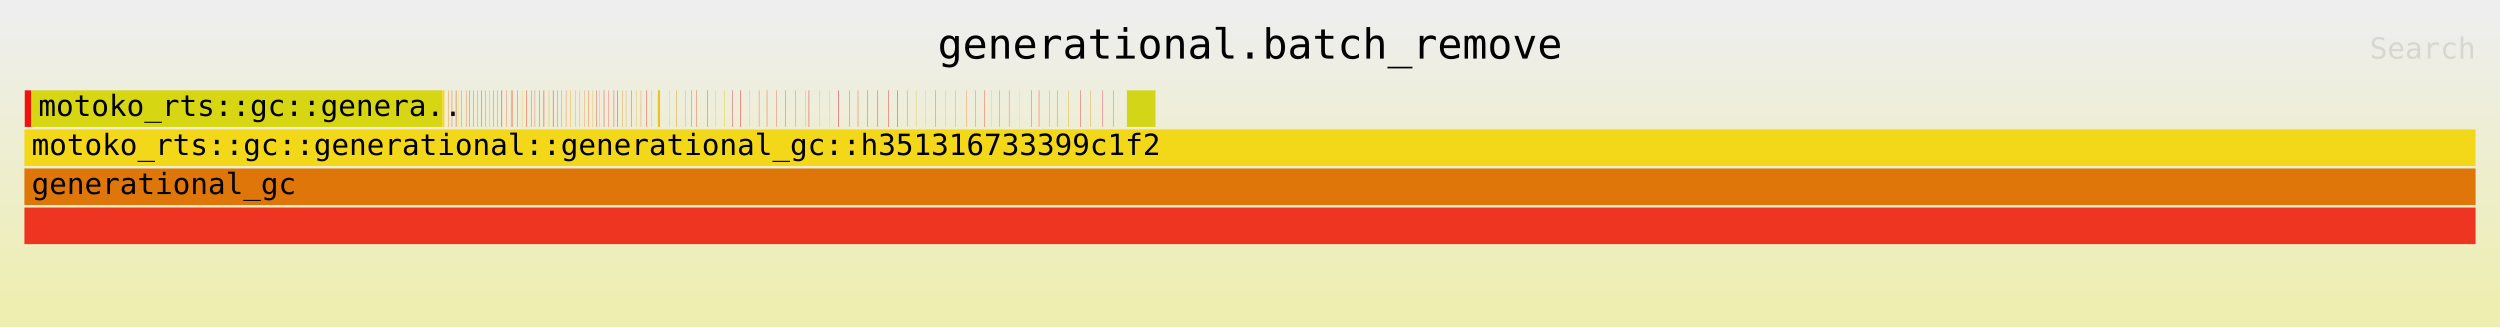
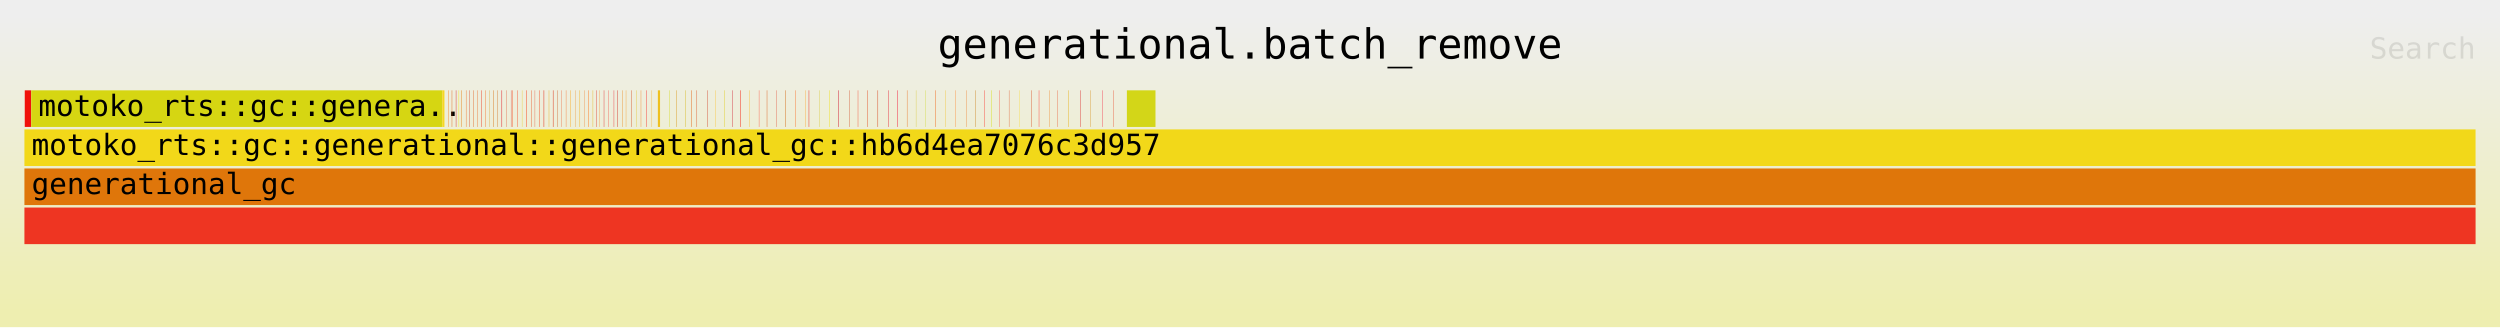
<svg xmlns="http://www.w3.org/2000/svg" xmlns:ns1="http://github.com/jonhoo/inferno" version="1.1" width="1024" height="134" viewBox="0 0 1024 134">
  <defs>
    <linearGradient id="background" y1="0" y2="1" x1="0" x2="0">
      <stop stop-color="#eeeeee" offset="5%" />
      <stop stop-color="#eeeeb0" offset="95%" />
    </linearGradient>
  </defs>
  <style type="text/css">
text { font-family:monospace; font-size:12px }
#title { text-anchor:middle; font-size:17px; }
#matched { text-anchor:end; }
#search { text-anchor:end; opacity:0.1; cursor:pointer; }
#search:hover, #search.show { opacity:1; }
#subtitle { text-anchor:middle; font-color:rgb(160,160,160); }
#unzoom { cursor:pointer; }
#frames &gt; *:hover { stroke:black; stroke-width:0.5; cursor:pointer; }
.hide { display:none; }
.parent { opacity:0.5; }
</style>
  <rect x="0" y="0" width="100%" height="134" fill="url(#background)" />
  <text id="title" fill="rgb(0,0,0)" x="50%" y="24.00">generational.batch_remove</text>
  <text id="details" fill="rgb(0,0,0)" x="10" y="117.00"> </text>
  <text id="unzoom" class="hide" fill="rgb(0,0,0)" x="10" y="24.00">Reset Zoom</text>
  <text id="search" fill="rgb(0,0,0)" x="1014" y="24.00">Search</text>
  <text id="matched" fill="rgb(0,0,0)" x="1014" y="117.00"> </text>
  <svg id="frames" x="10" width="1004" total_samples="1060223">
    <g>
      <rect x="0.014%" y="37" width="0.261%" height="15" fill="rgb(240,18,11)" ns1:x="148" ns1:w="2767" />
      <text x="0.307%" y="47.50" />
    </g>
    <g>
      <rect x="0.278%" y="37" width="16.769%" height="15" fill="rgb(214,214,18)" ns1:x="2949" ns1:w="177790" />
      <text x="0.571%" y="47.50">motoko_rts::gc::genera..</text>
    </g>
    <g>
      <rect x="17.047%" y="37" width="0.089%" height="15" fill="rgb(247,214,35)" ns1:x="180739" ns1:w="945" />
      <text x="17.34%" y="47.50" />
    </g>
    <g>
      <rect x="17.301%" y="37" width="0.016%" height="15" fill="rgb(242,119,26)" ns1:x="183426" ns1:w="170" />
      <text x="17.594%" y="47.50" />
    </g>
    <g>
      <rect x="17.435%" y="37" width="0.016%" height="15" fill="rgb(223,86,1)" ns1:x="184848" ns1:w="170" />
      <text x="17.728%" y="47.50" />
    </g>
    <g>
      <rect x="17.602%" y="37" width="0.016%" height="15" fill="rgb(212,21,25)" ns1:x="186617" ns1:w="170" />
      <text x="17.895%" y="47.50" />
    </g>
    <g>
      <rect x="17.715%" y="37" width="0.018%" height="15" fill="rgb(241,227,37)" ns1:x="187822" ns1:w="195" />
      <text x="18.008%" y="47.50" />
    </g>
    <g>
      <rect x="17.811%" y="37" width="0.018%" height="15" fill="rgb(229,129,16)" ns1:x="188835" ns1:w="195" />
      <text x="18.104%" y="47.50" />
    </g>
    <g>
      <rect x="18.014%" y="37" width="0.016%" height="15" fill="rgb(238,111,37)" ns1:x="190989" ns1:w="170" />
      <text x="18.307%" y="47.50" />
    </g>
    <g>
      <rect x="18.156%" y="37" width="0.014%" height="15" fill="rgb(207,47,23)" ns1:x="192495" ns1:w="145" />
      <text x="18.449%" y="47.50" />
    </g>
    <g>
      <rect x="18.325%" y="37" width="0.016%" height="15" fill="rgb(222,90,27)" ns1:x="194285" ns1:w="170" />
      <text x="18.618%" y="47.50" />
    </g>
    <g>
      <rect x="18.487%" y="37" width="0.016%" height="15" fill="rgb(235,106,41)" ns1:x="196003" ns1:w="170" />
      <text x="18.78%" y="47.50" />
    </g>
    <g>
      <rect x="18.628%" y="37" width="0.018%" height="15" fill="rgb(233,57,34)" ns1:x="197499" ns1:w="195" />
      <text x="18.921%" y="47.50" />
    </g>
    <g>
      <rect x="18.799%" y="37" width="0.014%" height="15" fill="rgb(246,84,2)" ns1:x="199316" ns1:w="145" />
      <text x="19.092%" y="47.50" />
    </g>
    <g>
      <rect x="18.977%" y="37" width="0.014%" height="15" fill="rgb(218,158,47)" ns1:x="201203" ns1:w="145" />
      <text x="19.27%" y="47.50" />
    </g>
    <g>
      <rect x="19.119%" y="37" width="0.016%" height="15" fill="rgb(211,101,3)" ns1:x="202707" ns1:w="170" />
      <text x="19.412%" y="47.50" />
    </g>
    <g>
      <rect x="19.3%" y="37" width="0.014%" height="15" fill="rgb(206,93,8)" ns1:x="204619" ns1:w="145" />
      <text x="19.593%" y="47.50" />
    </g>
    <g>
      <rect x="19.468%" y="37" width="0.018%" height="15" fill="rgb(221,11,23)" ns1:x="206409" ns1:w="195" />
      <text x="19.761%" y="47.50" />
    </g>
    <g>
      <rect x="19.66%" y="37" width="0.014%" height="15" fill="rgb(224,84,50)" ns1:x="208443" ns1:w="145" />
      <text x="19.953%" y="47.50" />
    </g>
    <g>
      <rect x="19.85%" y="37" width="0.014%" height="15" fill="rgb(219,61,48)" ns1:x="210450" ns1:w="145" />
      <text x="20.143%" y="47.50" />
    </g>
    <g>
      <rect x="19.907%" y="37" width="0.016%" height="15" fill="rgb(247,75,29)" ns1:x="211053" ns1:w="170" />
      <text x="20.199%" y="47.50" />
    </g>
    <g>
      <rect x="20.109%" y="37" width="0.014%" height="15" fill="rgb(245,44,4)" ns1:x="213205" ns1:w="145" />
      <text x="20.402%" y="47.50" />
    </g>
    <g>
      <rect x="20.297%" y="37" width="0.016%" height="15" fill="rgb(237,206,53)" ns1:x="215189" ns1:w="170" />
      <text x="20.59%" y="47.50" />
    </g>
    <g>
      <rect x="20.468%" y="37" width="0.018%" height="15" fill="rgb(249,56,16)" ns1:x="217004" ns1:w="195" />
      <text x="20.761%" y="47.50" />
    </g>
    <g>
      <rect x="20.669%" y="37" width="0.014%" height="15" fill="rgb(231,56,3)" ns1:x="219135" ns1:w="145" />
      <text x="20.962%" y="47.50" />
    </g>
    <g>
      <rect x="20.82%" y="37" width="0.014%" height="15" fill="rgb(222,79,52)" ns1:x="220736" ns1:w="145" />
      <text x="21.113%" y="47.50" />
    </g>
    <g>
      <rect x="20.993%" y="37" width="0.016%" height="15" fill="rgb(248,52,7)" ns1:x="222577" ns1:w="170" />
      <text x="21.286%" y="47.50" />
    </g>
    <g>
      <rect x="21.185%" y="37" width="0.018%" height="15" fill="rgb(227,22,1)" ns1:x="224609" ns1:w="195" />
      <text x="21.478%" y="47.50" />
    </g>
    <g>
      <rect x="21.393%" y="37" width="0.016%" height="15" fill="rgb(236,168,17)" ns1:x="226809" ns1:w="170" />
      <text x="21.686%" y="47.50" />
    </g>
    <g>
      <rect x="21.562%" y="37" width="0.018%" height="15" fill="rgb(217,36,4)" ns1:x="228601" ns1:w="195" />
      <text x="21.855%" y="47.50" />
    </g>
    <g>
      <rect x="21.744%" y="37" width="0.016%" height="15" fill="rgb(205,97,43)" ns1:x="230538" ns1:w="170" />
      <text x="22.037%" y="47.50" />
    </g>
    <g>
      <rect x="21.913%" y="37" width="0.014%" height="15" fill="rgb(236,94,49)" ns1:x="232330" ns1:w="145" />
      <text x="22.206%" y="47.50" />
    </g>
    <g>
      <rect x="22.091%" y="37" width="0.014%" height="15" fill="rgb(247,100,27)" ns1:x="234217" ns1:w="145" />
      <text x="22.384%" y="47.50" />
    </g>
    <g>
      <rect x="22.282%" y="37" width="0.016%" height="15" fill="rgb(251,163,14)" ns1:x="236234" ns1:w="170" />
      <text x="22.575%" y="47.50" />
    </g>
    <g>
      <rect x="22.462%" y="37" width="0.014%" height="15" fill="rgb(234,141,43)" ns1:x="238146" ns1:w="145" />
      <text x="22.755%" y="47.50" />
    </g>
    <g>
      <rect x="22.651%" y="37" width="0.016%" height="15" fill="rgb(245,171,13)" ns1:x="240153" ns1:w="170" />
      <text x="22.944%" y="47.50" />
    </g>
    <g>
      <rect x="22.855%" y="37" width="0.014%" height="15" fill="rgb(237,127,48)" ns1:x="242315" ns1:w="145" />
      <text x="23.148%" y="47.50" />
    </g>
    <g>
      <rect x="23.014%" y="37" width="0.018%" height="15" fill="rgb(252,115,26)" ns1:x="244003" ns1:w="195" />
      <text x="23.307%" y="47.50" />
    </g>
    <g>
      <rect x="23.185%" y="37" width="0.016%" height="15" fill="rgb(231,178,24)" ns1:x="245810" ns1:w="170" />
      <text x="23.478%" y="47.50" />
    </g>
    <g>
      <rect x="23.319%" y="37" width="0.016%" height="15" fill="rgb(218,50,44)" ns1:x="247232" ns1:w="170" />
      <text x="23.612%" y="47.50" />
    </g>
    <g>
      <rect x="23.46%" y="37" width="0.014%" height="15" fill="rgb(245,148,52)" ns1:x="248728" ns1:w="145" />
      <text x="23.753%" y="47.50" />
    </g>
    <g>
      <rect x="23.639%" y="37" width="0.014%" height="15" fill="rgb(222,4,12)" ns1:x="250625" ns1:w="145" />
      <text x="23.932%" y="47.50" />
    </g>
    <g>
      <rect x="23.823%" y="37" width="0.011%" height="15" fill="rgb(245,20,14)" ns1:x="252573" ns1:w="120" />
      <text x="24.116%" y="47.50" />
    </g>
    <g>
      <rect x="24.044%" y="37" width="0.014%" height="15" fill="rgb(231,19,32)" ns1:x="254925" ns1:w="145" />
      <text x="24.337%" y="47.50" />
    </g>
    <g>
      <rect x="24.188%" y="37" width="0.016%" height="15" fill="rgb(207,29,19)" ns1:x="256442" ns1:w="170" />
      <text x="24.48%" y="47.50" />
    </g>
    <g>
      <rect x="24.388%" y="37" width="0.014%" height="15" fill="rgb(234,124,6)" ns1:x="258571" ns1:w="145" />
      <text x="24.681%" y="47.50" />
    </g>
    <g>
      <rect x="24.537%" y="37" width="0.014%" height="15" fill="rgb(251,151,18)" ns1:x="260144" ns1:w="145" />
      <text x="24.83%" y="47.50" />
    </g>
    <g>
      <rect x="24.747%" y="37" width="0.016%" height="15" fill="rgb(209,71,28)" ns1:x="262378" ns1:w="170" />
      <text x="25.04%" y="47.50" />
    </g>
    <g>
      <rect x="24.966%" y="37" width="0.014%" height="15" fill="rgb(225,192,32)" ns1:x="264701" ns1:w="145" />
      <text x="25.259%" y="47.50" />
    </g>
    <g>
      <rect x="25.147%" y="37" width="0.014%" height="15" fill="rgb(245,117,8)" ns1:x="266611" ns1:w="145" />
      <text x="25.44%" y="47.50" />
    </g>
    <g>
      <rect x="25.375%" y="37" width="0.014%" height="15" fill="rgb(250,4,3)" ns1:x="269034" ns1:w="145" />
      <text x="25.668%" y="47.50" />
    </g>
    <g>
      <rect x="25.59%" y="37" width="0.014%" height="15" fill="rgb(245,175,31)" ns1:x="271314" ns1:w="145" />
      <text x="25.883%" y="47.50" />
    </g>
    <g>
      <rect x="25.843%" y="37" width="0.089%" height="15" fill="rgb(238,192,31)" ns1:x="273994" ns1:w="945" />
      <text x="26.136%" y="47.50" />
    </g>
    <g>
      <rect x="26.304%" y="37" width="0.016%" height="15" fill="rgb(211,218,30)" ns1:x="278880" ns1:w="170" />
      <text x="26.597%" y="47.50" />
    </g>
    <g>
      <rect x="26.599%" y="37" width="0.016%" height="15" fill="rgb(214,142,5)" ns1:x="282009" ns1:w="170" />
      <text x="26.892%" y="47.50" />
    </g>
    <g>
      <rect x="26.968%" y="37" width="0.016%" height="15" fill="rgb(212,179,15)" ns1:x="285919" ns1:w="170" />
      <text x="27.261%" y="47.50" />
    </g>
    <g>
      <rect x="27.217%" y="37" width="0.018%" height="15" fill="rgb(226,98,15)" ns1:x="288559" ns1:w="195" />
      <text x="27.51%" y="47.50" />
    </g>
    <g>
      <rect x="27.422%" y="37" width="0.018%" height="15" fill="rgb(223,96,50)" ns1:x="290735" ns1:w="195" />
      <text x="27.715%" y="47.50" />
    </g>
    <g>
      <rect x="27.861%" y="37" width="0.016%" height="15" fill="rgb(207,59,32)" ns1:x="295389" ns1:w="170" />
      <text x="28.154%" y="47.50" />
    </g>
    <g>
      <rect x="28.189%" y="37" width="0.014%" height="15" fill="rgb(252,187,30)" ns1:x="298868" ns1:w="145" />
      <text x="28.482%" y="47.50" />
    </g>
    <g>
      <rect x="28.55%" y="37" width="0.016%" height="15" fill="rgb(221,202,17)" ns1:x="302695" ns1:w="170" />
      <text x="28.843%" y="47.50" />
    </g>
    <g>
      <rect x="28.889%" y="37" width="0.016%" height="15" fill="rgb(206,31,49)" ns1:x="306288" ns1:w="170" />
      <text x="29.182%" y="47.50" />
    </g>
    <g>
      <rect x="29.211%" y="37" width="0.018%" height="15" fill="rgb(244,17,3)" ns1:x="309705" ns1:w="195" />
      <text x="29.504%" y="47.50" />
    </g>
    <g>
      <rect x="29.58%" y="37" width="0.014%" height="15" fill="rgb(250,178,27)" ns1:x="313611" ns1:w="145" />
      <text x="29.873%" y="47.50" />
    </g>
    <g>
      <rect x="29.965%" y="37" width="0.014%" height="15" fill="rgb(254,63,41)" ns1:x="317697" ns1:w="145" />
      <text x="30.258%" y="47.50" />
    </g>
    <g>
      <rect x="30.288%" y="37" width="0.016%" height="15" fill="rgb(217,82,12)" ns1:x="321122" ns1:w="170" />
      <text x="30.581%" y="47.50" />
    </g>
    <g>
      <rect x="30.679%" y="37" width="0.014%" height="15" fill="rgb(224,71,47)" ns1:x="325262" ns1:w="145" />
      <text x="30.972%" y="47.50" />
    </g>
    <g>
      <rect x="31.04%" y="37" width="0.018%" height="15" fill="rgb(211,103,19)" ns1:x="329089" ns1:w="195" />
      <text x="31.333%" y="47.50" />
    </g>
    <g>
      <rect x="31.454%" y="37" width="0.014%" height="15" fill="rgb(251,85,1)" ns1:x="333484" ns1:w="145" />
      <text x="31.747%" y="47.50" />
    </g>
    <g>
      <rect x="31.864%" y="37" width="0.014%" height="15" fill="rgb(253,155,23)" ns1:x="337829" ns1:w="145" />
      <text x="32.157%" y="47.50" />
    </g>
    <g>
      <rect x="31.999%" y="37" width="0.016%" height="15" fill="rgb(227,9,1)" ns1:x="339265" ns1:w="170" />
      <text x="32.292%" y="47.50" />
    </g>
    <g>
      <rect x="32.436%" y="37" width="0.014%" height="15" fill="rgb(213,196,40)" ns1:x="343894" ns1:w="145" />
      <text x="32.729%" y="47.50" />
    </g>
    <g>
      <rect x="32.849%" y="37" width="0.016%" height="15" fill="rgb(241,221,8)" ns1:x="348268" ns1:w="170" />
      <text x="33.142%" y="47.50" />
    </g>
    <g>
      <rect x="33.212%" y="37" width="0.018%" height="15" fill="rgb(206,9,37)" ns1:x="352120" ns1:w="195" />
      <text x="33.505%" y="47.50" />
    </g>
    <g>
      <rect x="33.654%" y="37" width="0.014%" height="15" fill="rgb(206,65,22)" ns1:x="356803" ns1:w="145" />
      <text x="33.947%" y="47.50" />
    </g>
    <g>
      <rect x="34.001%" y="37" width="0.014%" height="15" fill="rgb(244,43,19)" ns1:x="360487" ns1:w="145" />
      <text x="34.294%" y="47.50" />
    </g>
    <g>
      <rect x="34.395%" y="37" width="0.016%" height="15" fill="rgb(224,58,14)" ns1:x="364660" ns1:w="170" />
      <text x="34.688%" y="47.50" />
    </g>
    <g>
      <rect x="34.807%" y="37" width="0.018%" height="15" fill="rgb(213,66,27)" ns1:x="369030" ns1:w="195" />
      <text x="35.1%" y="47.50" />
    </g>
    <g>
      <rect x="35.246%" y="37" width="0.016%" height="15" fill="rgb(226,18,39)" ns1:x="373684" ns1:w="170" />
      <text x="35.539%" y="47.50" />
    </g>
    <g>
      <rect x="35.612%" y="37" width="0.018%" height="15" fill="rgb(242,19,50)" ns1:x="377565" ns1:w="195" />
      <text x="35.905%" y="47.50" />
    </g>
    <g>
      <rect x="36.005%" y="37" width="0.016%" height="15" fill="rgb(231,111,31)" ns1:x="381730" ns1:w="170" />
      <text x="36.298%" y="47.50" />
    </g>
    <g>
      <rect x="36.371%" y="37" width="0.014%" height="15" fill="rgb(216,197,47)" ns1:x="385611" ns1:w="145" />
      <text x="36.664%" y="47.50" />
    </g>
    <g>
      <rect x="36.756%" y="37" width="0.014%" height="15" fill="rgb(207,214,40)" ns1:x="389697" ns1:w="145" />
      <text x="37.049%" y="47.50" />
    </g>
    <g>
      <rect x="37.172%" y="37" width="0.016%" height="15" fill="rgb(240,85,1)" ns1:x="394104" ns1:w="170" />
      <text x="37.465%" y="47.50" />
    </g>
    <g>
      <rect x="37.562%" y="37" width="0.014%" height="15" fill="rgb(243,189,23)" ns1:x="398244" ns1:w="145" />
      <text x="37.855%" y="47.50" />
    </g>
    <g>
      <rect x="37.975%" y="37" width="0.016%" height="15" fill="rgb(253,138,52)" ns1:x="402618" ns1:w="170" />
      <text x="38.268%" y="47.50" />
    </g>
    <g>
      <rect x="38.415%" y="37" width="0.014%" height="15" fill="rgb(238,119,32)" ns1:x="407280" ns1:w="145" />
      <text x="38.708%" y="47.50" />
    </g>
    <g>
      <rect x="38.783%" y="37" width="0.018%" height="15" fill="rgb(205,138,44)" ns1:x="411190" ns1:w="195" />
      <text x="39.076%" y="47.50" />
    </g>
    <g>
      <rect x="39.149%" y="37" width="0.016%" height="15" fill="rgb(250,48,40)" ns1:x="415063" ns1:w="170" />
      <text x="39.442%" y="47.50" />
    </g>
    <g>
      <rect x="39.444%" y="37" width="0.016%" height="15" fill="rgb(211,221,5)" ns1:x="418192" ns1:w="170" />
      <text x="39.737%" y="47.50" />
    </g>
    <g>
      <rect x="39.766%" y="37" width="0.014%" height="15" fill="rgb(247,66,51)" ns1:x="421609" ns1:w="145" />
      <text x="40.059%" y="47.50" />
    </g>
    <g>
      <rect x="40.166%" y="37" width="0.014%" height="15" fill="rgb(221,83,32)" ns1:x="425844" ns1:w="145" />
      <text x="40.459%" y="47.50" />
    </g>
    <g>
      <rect x="40.587%" y="37" width="0.011%" height="15" fill="rgb(252,209,5)" ns1:x="430309" ns1:w="120" />
      <text x="40.88%" y="47.50" />
    </g>
    <g>
      <rect x="41.071%" y="37" width="0.014%" height="15" fill="rgb(211,51,1)" ns1:x="435439" ns1:w="145" />
      <text x="41.364%" y="47.50" />
    </g>
    <g>
      <rect x="41.385%" y="37" width="0.016%" height="15" fill="rgb(253,44,36)" ns1:x="438773" ns1:w="170" />
      <text x="41.678%" y="47.50" />
    </g>
    <g>
      <rect x="41.822%" y="37" width="0.014%" height="15" fill="rgb(239,128,29)" ns1:x="443402" ns1:w="145" />
      <text x="42.114%" y="47.50" />
    </g>
    <g>
      <rect x="42.136%" y="37" width="0.014%" height="15" fill="rgb(232,77,42)" ns1:x="446740" ns1:w="145" />
      <text x="42.429%" y="47.50" />
    </g>
    <g>
      <rect x="42.598%" y="37" width="0.016%" height="15" fill="rgb(228,168,3)" ns1:x="451636" ns1:w="170" />
      <text x="42.891%" y="47.50" />
    </g>
    <g>
      <rect x="43.084%" y="37" width="0.014%" height="15" fill="rgb(214,3,5)" ns1:x="456783" ns1:w="145" />
      <text x="43.377%" y="47.50" />
    </g>
    <g>
      <rect x="43.48%" y="37" width="0.014%" height="15" fill="rgb(211,137,11)" ns1:x="460985" ns1:w="145" />
      <text x="43.773%" y="47.50" />
    </g>
    <g>
      <rect x="43.969%" y="37" width="0.014%" height="15" fill="rgb(244,24,53)" ns1:x="466169" ns1:w="145" />
      <text x="44.262%" y="47.50" />
    </g>
    <g>
      <rect x="44.434%" y="37" width="0.014%" height="15" fill="rgb(232,60,29)" ns1:x="471094" ns1:w="145" />
      <text x="44.727%" y="47.50" />
    </g>
    <g>
      <rect x="44.977%" y="37" width="1.167%" height="15" fill="rgb(211,214,24)" ns1:x="476859" ns1:w="12369" />
      <text x="45.27%" y="47.50" />
    </g>
    <g>
      <rect x="0%" y="53" width="99.999%" height="15" fill="rgb(242,216,25)" ns1:x="0" ns1:w="1060210" />
-       <text x="0.293%" y="63.50">motoko_rts::gc::generational::generational_gc::h351316733399c1f2</text>
+       <text x="0.293%" y="63.50">motoko_rts::gc::generational::generational_gc::hb6d4ea7076c3d957</text>
    </g>
    <g>
      <rect x="0%" y="85" width="100%" height="15" fill="rgb(238,53,34)" ns1:x="0" ns1:w="1060223" />
      <text x="0.293%" y="95.50" />
    </g>
    <g>
      <rect x="0%" y="69" width="100%" height="15" fill="rgb(223,118,10)" ns1:x="0" ns1:w="1060223" />
      <text x="0.293%" y="79.50">generational_gc</text>
    </g>
  </svg>
</svg>
